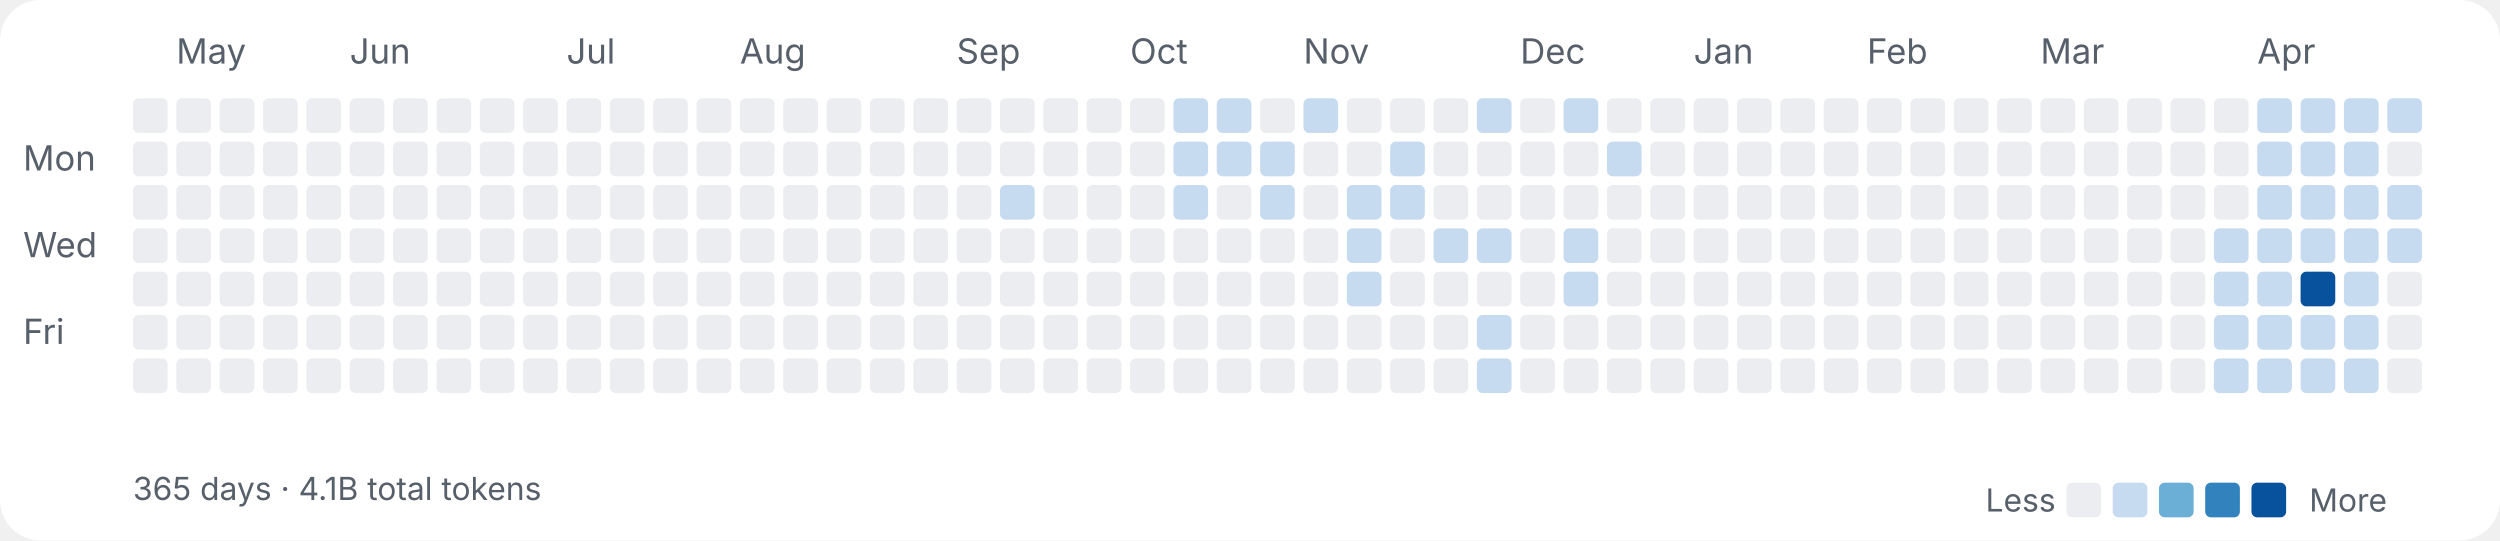
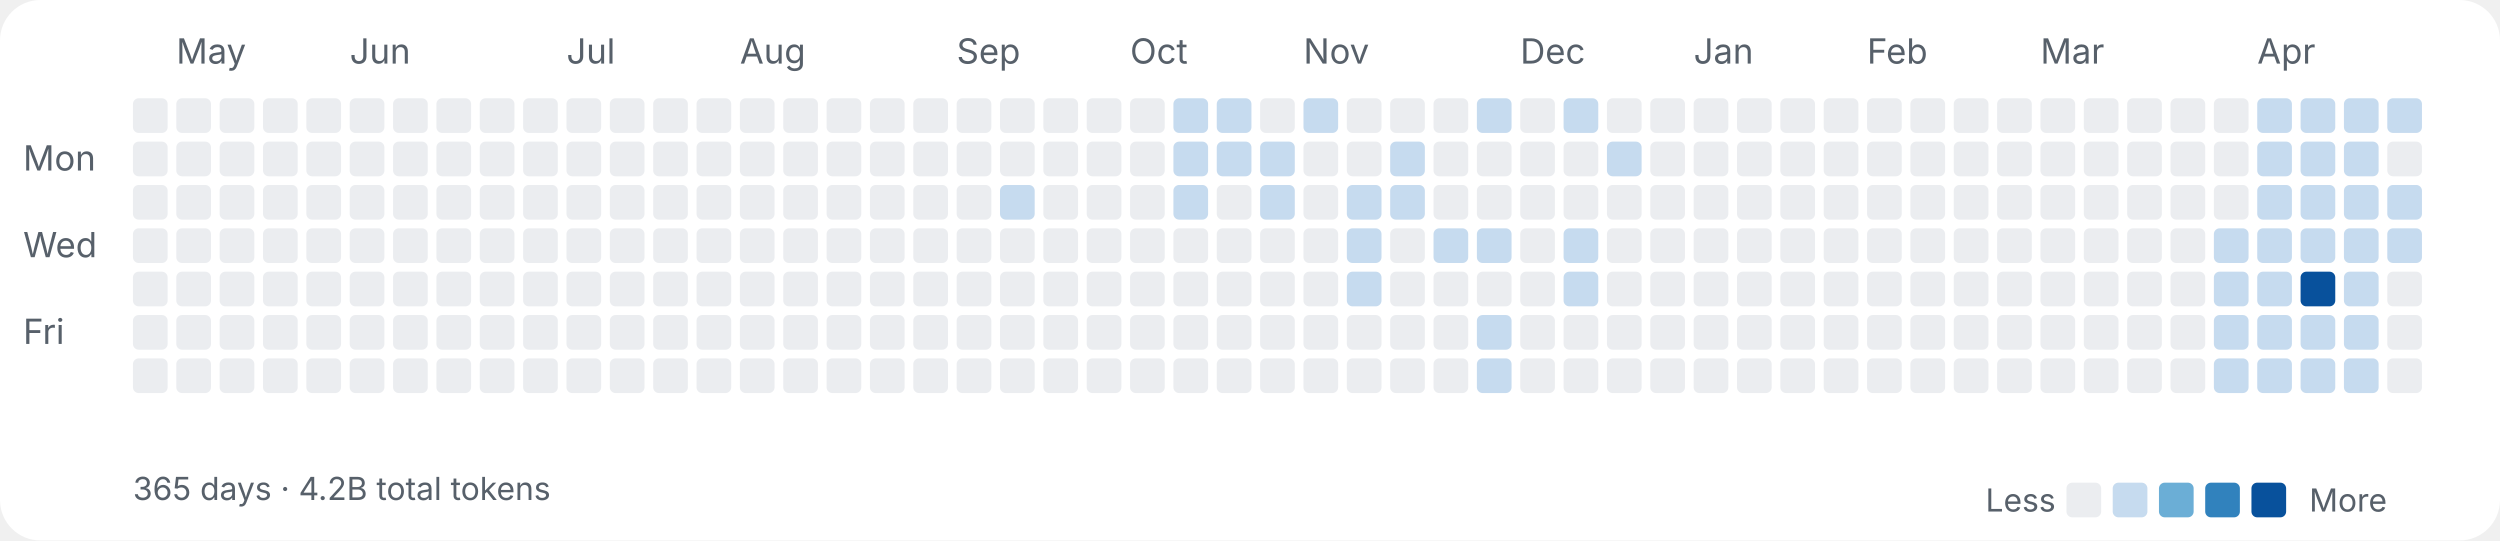
<svg xmlns="http://www.w3.org/2000/svg" width="865" height="187" viewBox="0 0 865 187" fill="none">
  <style>
.label{font:12px ui-sans-serif,system-ui,-apple-system,sans-serif;fill:#57606a}
.sub{font:11px ui-sans-serif,system-ui,-apple-system,sans-serif;fill:#57606a}
</style>
  <rect width="100%" height="100%" rx="14" fill="#ffffff" />
  <text class="label" x="8" y="59">Mon</text>
  <text class="label" x="8" y="89">Wed</text>
  <text class="label" x="8" y="119">Fri</text>
  <rect x="46" y="34" width="12" height="12" rx="2" fill="#ebedf0" />
  <rect x="46" y="49" width="12" height="12" rx="2" fill="#ebedf0" />
  <rect x="46" y="64" width="12" height="12" rx="2" fill="#ebedf0" />
  <rect x="46" y="79" width="12" height="12" rx="2" fill="#ebedf0" />
  <rect x="46" y="94" width="12" height="12" rx="2" fill="#ebedf0" />
  <rect x="46" y="109" width="12" height="12" rx="2" fill="#ebedf0" />
  <rect x="46" y="124" width="12" height="12" rx="2" fill="#ebedf0" />
  <text class="label" x="61" y="22">May</text>
  <rect x="61" y="34" width="12" height="12" rx="2" fill="#ebedf0" />
  <rect x="61" y="49" width="12" height="12" rx="2" fill="#ebedf0" />
  <rect x="61" y="64" width="12" height="12" rx="2" fill="#ebedf0" />
  <rect x="61" y="79" width="12" height="12" rx="2" fill="#ebedf0" />
  <rect x="61" y="94" width="12" height="12" rx="2" fill="#ebedf0" />
  <rect x="61" y="109" width="12" height="12" rx="2" fill="#ebedf0" />
  <rect x="61" y="124" width="12" height="12" rx="2" fill="#ebedf0" />
  <rect x="76" y="34" width="12" height="12" rx="2" fill="#ebedf0" />
  <rect x="76" y="49" width="12" height="12" rx="2" fill="#ebedf0" />
  <rect x="76" y="64" width="12" height="12" rx="2" fill="#ebedf0" />
  <rect x="76" y="79" width="12" height="12" rx="2" fill="#ebedf0" />
  <rect x="76" y="94" width="12" height="12" rx="2" fill="#ebedf0" />
  <rect x="76" y="109" width="12" height="12" rx="2" fill="#ebedf0" />
  <rect x="76" y="124" width="12" height="12" rx="2" fill="#ebedf0" />
  <rect x="91" y="34" width="12" height="12" rx="2" fill="#ebedf0" />
  <rect x="91" y="49" width="12" height="12" rx="2" fill="#ebedf0" />
  <rect x="91" y="64" width="12" height="12" rx="2" fill="#ebedf0" />
  <rect x="91" y="79" width="12" height="12" rx="2" fill="#ebedf0" />
  <rect x="91" y="94" width="12" height="12" rx="2" fill="#ebedf0" />
  <rect x="91" y="109" width="12" height="12" rx="2" fill="#ebedf0" />
  <rect x="91" y="124" width="12" height="12" rx="2" fill="#ebedf0" />
  <rect x="106" y="34" width="12" height="12" rx="2" fill="#ebedf0" />
  <rect x="106" y="49" width="12" height="12" rx="2" fill="#ebedf0" />
  <rect x="106" y="64" width="12" height="12" rx="2" fill="#ebedf0" />
  <rect x="106" y="79" width="12" height="12" rx="2" fill="#ebedf0" />
  <rect x="106" y="94" width="12" height="12" rx="2" fill="#ebedf0" />
  <rect x="106" y="109" width="12" height="12" rx="2" fill="#ebedf0" />
  <rect x="106" y="124" width="12" height="12" rx="2" fill="#ebedf0" />
  <text class="label" x="121" y="22">Jun</text>
  <rect x="121" y="34" width="12" height="12" rx="2" fill="#ebedf0" />
  <rect x="121" y="49" width="12" height="12" rx="2" fill="#ebedf0" />
  <rect x="121" y="64" width="12" height="12" rx="2" fill="#ebedf0" />
  <rect x="121" y="79" width="12" height="12" rx="2" fill="#ebedf0" />
  <rect x="121" y="94" width="12" height="12" rx="2" fill="#ebedf0" />
  <rect x="121" y="109" width="12" height="12" rx="2" fill="#ebedf0" />
  <rect x="121" y="124" width="12" height="12" rx="2" fill="#ebedf0" />
  <rect x="136" y="34" width="12" height="12" rx="2" fill="#ebedf0" />
  <rect x="136" y="49" width="12" height="12" rx="2" fill="#ebedf0" />
  <rect x="136" y="64" width="12" height="12" rx="2" fill="#ebedf0" />
  <rect x="136" y="79" width="12" height="12" rx="2" fill="#ebedf0" />
  <rect x="136" y="94" width="12" height="12" rx="2" fill="#ebedf0" />
  <rect x="136" y="109" width="12" height="12" rx="2" fill="#ebedf0" />
  <rect x="136" y="124" width="12" height="12" rx="2" fill="#ebedf0" />
  <rect x="151" y="34" width="12" height="12" rx="2" fill="#ebedf0" />
  <rect x="151" y="49" width="12" height="12" rx="2" fill="#ebedf0" />
  <rect x="151" y="64" width="12" height="12" rx="2" fill="#ebedf0" />
  <rect x="151" y="79" width="12" height="12" rx="2" fill="#ebedf0" />
  <rect x="151" y="94" width="12" height="12" rx="2" fill="#ebedf0" />
  <rect x="151" y="109" width="12" height="12" rx="2" fill="#ebedf0" />
  <rect x="151" y="124" width="12" height="12" rx="2" fill="#ebedf0" />
  <rect x="166" y="34" width="12" height="12" rx="2" fill="#ebedf0" />
  <rect x="166" y="49" width="12" height="12" rx="2" fill="#ebedf0" />
  <rect x="166" y="64" width="12" height="12" rx="2" fill="#ebedf0" />
  <rect x="166" y="79" width="12" height="12" rx="2" fill="#ebedf0" />
  <rect x="166" y="94" width="12" height="12" rx="2" fill="#ebedf0" />
  <rect x="166" y="109" width="12" height="12" rx="2" fill="#ebedf0" />
  <rect x="166" y="124" width="12" height="12" rx="2" fill="#ebedf0" />
  <rect x="181" y="34" width="12" height="12" rx="2" fill="#ebedf0" />
  <rect x="181" y="49" width="12" height="12" rx="2" fill="#ebedf0" />
  <rect x="181" y="64" width="12" height="12" rx="2" fill="#ebedf0" />
  <rect x="181" y="79" width="12" height="12" rx="2" fill="#ebedf0" />
  <rect x="181" y="94" width="12" height="12" rx="2" fill="#ebedf0" />
  <rect x="181" y="109" width="12" height="12" rx="2" fill="#ebedf0" />
  <rect x="181" y="124" width="12" height="12" rx="2" fill="#ebedf0" />
  <text class="label" x="196" y="22">Jul</text>
  <rect x="196" y="34" width="12" height="12" rx="2" fill="#ebedf0" />
  <rect x="196" y="49" width="12" height="12" rx="2" fill="#ebedf0" />
  <rect x="196" y="64" width="12" height="12" rx="2" fill="#ebedf0" />
  <rect x="196" y="79" width="12" height="12" rx="2" fill="#ebedf0" />
  <rect x="196" y="94" width="12" height="12" rx="2" fill="#ebedf0" />
  <rect x="196" y="109" width="12" height="12" rx="2" fill="#ebedf0" />
  <rect x="196" y="124" width="12" height="12" rx="2" fill="#ebedf0" />
  <rect x="211" y="34" width="12" height="12" rx="2" fill="#ebedf0" />
  <rect x="211" y="49" width="12" height="12" rx="2" fill="#ebedf0" />
  <rect x="211" y="64" width="12" height="12" rx="2" fill="#ebedf0" />
  <rect x="211" y="79" width="12" height="12" rx="2" fill="#ebedf0" />
  <rect x="211" y="94" width="12" height="12" rx="2" fill="#ebedf0" />
  <rect x="211" y="109" width="12" height="12" rx="2" fill="#ebedf0" />
  <rect x="211" y="124" width="12" height="12" rx="2" fill="#ebedf0" />
  <rect x="226" y="34" width="12" height="12" rx="2" fill="#ebedf0" />
  <rect x="226" y="49" width="12" height="12" rx="2" fill="#ebedf0" />
  <rect x="226" y="64" width="12" height="12" rx="2" fill="#ebedf0" />
  <rect x="226" y="79" width="12" height="12" rx="2" fill="#ebedf0" />
  <rect x="226" y="94" width="12" height="12" rx="2" fill="#ebedf0" />
  <rect x="226" y="109" width="12" height="12" rx="2" fill="#ebedf0" />
  <rect x="226" y="124" width="12" height="12" rx="2" fill="#ebedf0" />
  <rect x="241" y="34" width="12" height="12" rx="2" fill="#ebedf0" />
  <rect x="241" y="49" width="12" height="12" rx="2" fill="#ebedf0" />
  <rect x="241" y="64" width="12" height="12" rx="2" fill="#ebedf0" />
  <rect x="241" y="79" width="12" height="12" rx="2" fill="#ebedf0" />
  <rect x="241" y="94" width="12" height="12" rx="2" fill="#ebedf0" />
  <rect x="241" y="109" width="12" height="12" rx="2" fill="#ebedf0" />
  <rect x="241" y="124" width="12" height="12" rx="2" fill="#ebedf0" />
  <text class="label" x="256" y="22">Aug</text>
  <rect x="256" y="34" width="12" height="12" rx="2" fill="#ebedf0" />
  <rect x="256" y="49" width="12" height="12" rx="2" fill="#ebedf0" />
  <rect x="256" y="64" width="12" height="12" rx="2" fill="#ebedf0" />
  <rect x="256" y="79" width="12" height="12" rx="2" fill="#ebedf0" />
  <rect x="256" y="94" width="12" height="12" rx="2" fill="#ebedf0" />
  <rect x="256" y="109" width="12" height="12" rx="2" fill="#ebedf0" />
  <rect x="256" y="124" width="12" height="12" rx="2" fill="#ebedf0" />
  <rect x="271" y="34" width="12" height="12" rx="2" fill="#ebedf0" />
  <rect x="271" y="49" width="12" height="12" rx="2" fill="#ebedf0" />
  <rect x="271" y="64" width="12" height="12" rx="2" fill="#ebedf0" />
  <rect x="271" y="79" width="12" height="12" rx="2" fill="#ebedf0" />
  <rect x="271" y="94" width="12" height="12" rx="2" fill="#ebedf0" />
  <rect x="271" y="109" width="12" height="12" rx="2" fill="#ebedf0" />
  <rect x="271" y="124" width="12" height="12" rx="2" fill="#ebedf0" />
  <rect x="286" y="34" width="12" height="12" rx="2" fill="#ebedf0" />
  <rect x="286" y="49" width="12" height="12" rx="2" fill="#ebedf0" />
  <rect x="286" y="64" width="12" height="12" rx="2" fill="#ebedf0" />
  <rect x="286" y="79" width="12" height="12" rx="2" fill="#ebedf0" />
  <rect x="286" y="94" width="12" height="12" rx="2" fill="#ebedf0" />
  <rect x="286" y="109" width="12" height="12" rx="2" fill="#ebedf0" />
  <rect x="286" y="124" width="12" height="12" rx="2" fill="#ebedf0" />
  <rect x="301" y="34" width="12" height="12" rx="2" fill="#ebedf0" />
  <rect x="301" y="49" width="12" height="12" rx="2" fill="#ebedf0" />
  <rect x="301" y="64" width="12" height="12" rx="2" fill="#ebedf0" />
  <rect x="301" y="79" width="12" height="12" rx="2" fill="#ebedf0" />
  <rect x="301" y="94" width="12" height="12" rx="2" fill="#ebedf0" />
  <rect x="301" y="109" width="12" height="12" rx="2" fill="#ebedf0" />
  <rect x="301" y="124" width="12" height="12" rx="2" fill="#ebedf0" />
  <rect x="316" y="34" width="12" height="12" rx="2" fill="#ebedf0" />
  <rect x="316" y="49" width="12" height="12" rx="2" fill="#ebedf0" />
  <rect x="316" y="64" width="12" height="12" rx="2" fill="#ebedf0" />
  <rect x="316" y="79" width="12" height="12" rx="2" fill="#ebedf0" />
  <rect x="316" y="94" width="12" height="12" rx="2" fill="#ebedf0" />
  <rect x="316" y="109" width="12" height="12" rx="2" fill="#ebedf0" />
  <rect x="316" y="124" width="12" height="12" rx="2" fill="#ebedf0" />
  <text class="label" x="331" y="22">Sep</text>
  <rect x="331" y="34" width="12" height="12" rx="2" fill="#ebedf0" />
  <rect x="331" y="49" width="12" height="12" rx="2" fill="#ebedf0" />
  <rect x="331" y="64" width="12" height="12" rx="2" fill="#ebedf0" />
  <rect x="331" y="79" width="12" height="12" rx="2" fill="#ebedf0" />
  <rect x="331" y="94" width="12" height="12" rx="2" fill="#ebedf0" />
  <rect x="331" y="109" width="12" height="12" rx="2" fill="#ebedf0" />
  <rect x="331" y="124" width="12" height="12" rx="2" fill="#ebedf0" />
  <rect x="346" y="34" width="12" height="12" rx="2" fill="#ebedf0" />
  <rect x="346" y="49" width="12" height="12" rx="2" fill="#ebedf0" />
  <rect x="346" y="64" width="12" height="12" rx="2" fill="#c6dbef" />
  <rect x="346" y="79" width="12" height="12" rx="2" fill="#ebedf0" />
  <rect x="346" y="94" width="12" height="12" rx="2" fill="#ebedf0" />
  <rect x="346" y="109" width="12" height="12" rx="2" fill="#ebedf0" />
  <rect x="346" y="124" width="12" height="12" rx="2" fill="#ebedf0" />
  <rect x="361" y="34" width="12" height="12" rx="2" fill="#ebedf0" />
  <rect x="361" y="49" width="12" height="12" rx="2" fill="#ebedf0" />
  <rect x="361" y="64" width="12" height="12" rx="2" fill="#ebedf0" />
  <rect x="361" y="79" width="12" height="12" rx="2" fill="#ebedf0" />
  <rect x="361" y="94" width="12" height="12" rx="2" fill="#ebedf0" />
  <rect x="361" y="109" width="12" height="12" rx="2" fill="#ebedf0" />
  <rect x="361" y="124" width="12" height="12" rx="2" fill="#ebedf0" />
  <rect x="376" y="34" width="12" height="12" rx="2" fill="#ebedf0" />
  <rect x="376" y="49" width="12" height="12" rx="2" fill="#ebedf0" />
  <rect x="376" y="64" width="12" height="12" rx="2" fill="#ebedf0" />
  <rect x="376" y="79" width="12" height="12" rx="2" fill="#ebedf0" />
  <rect x="376" y="94" width="12" height="12" rx="2" fill="#ebedf0" />
  <rect x="376" y="109" width="12" height="12" rx="2" fill="#ebedf0" />
  <rect x="376" y="124" width="12" height="12" rx="2" fill="#ebedf0" />
  <text class="label" x="391" y="22">Oct</text>
  <rect x="391" y="34" width="12" height="12" rx="2" fill="#ebedf0" />
  <rect x="391" y="49" width="12" height="12" rx="2" fill="#ebedf0" />
  <rect x="391" y="64" width="12" height="12" rx="2" fill="#ebedf0" />
  <rect x="391" y="79" width="12" height="12" rx="2" fill="#ebedf0" />
  <rect x="391" y="94" width="12" height="12" rx="2" fill="#ebedf0" />
  <rect x="391" y="109" width="12" height="12" rx="2" fill="#ebedf0" />
  <rect x="391" y="124" width="12" height="12" rx="2" fill="#ebedf0" />
  <rect x="406" y="34" width="12" height="12" rx="2" fill="#c6dbef" />
  <rect x="406" y="49" width="12" height="12" rx="2" fill="#c6dbef" />
  <rect x="406" y="64" width="12" height="12" rx="2" fill="#c6dbef" />
  <rect x="406" y="79" width="12" height="12" rx="2" fill="#ebedf0" />
  <rect x="406" y="94" width="12" height="12" rx="2" fill="#ebedf0" />
  <rect x="406" y="109" width="12" height="12" rx="2" fill="#ebedf0" />
  <rect x="406" y="124" width="12" height="12" rx="2" fill="#ebedf0" />
  <rect x="421" y="34" width="12" height="12" rx="2" fill="#c6dbef" />
  <rect x="421" y="49" width="12" height="12" rx="2" fill="#c6dbef" />
  <rect x="421" y="64" width="12" height="12" rx="2" fill="#ebedf0" />
  <rect x="421" y="79" width="12" height="12" rx="2" fill="#ebedf0" />
  <rect x="421" y="94" width="12" height="12" rx="2" fill="#ebedf0" />
  <rect x="421" y="109" width="12" height="12" rx="2" fill="#ebedf0" />
  <rect x="421" y="124" width="12" height="12" rx="2" fill="#ebedf0" />
  <rect x="436" y="34" width="12" height="12" rx="2" fill="#ebedf0" />
  <rect x="436" y="49" width="12" height="12" rx="2" fill="#c6dbef" />
  <rect x="436" y="64" width="12" height="12" rx="2" fill="#c6dbef" />
  <rect x="436" y="79" width="12" height="12" rx="2" fill="#ebedf0" />
  <rect x="436" y="94" width="12" height="12" rx="2" fill="#ebedf0" />
  <rect x="436" y="109" width="12" height="12" rx="2" fill="#ebedf0" />
  <rect x="436" y="124" width="12" height="12" rx="2" fill="#ebedf0" />
  <text class="label" x="451" y="22">Nov</text>
  <rect x="451" y="34" width="12" height="12" rx="2" fill="#c6dbef" />
  <rect x="451" y="49" width="12" height="12" rx="2" fill="#ebedf0" />
  <rect x="451" y="64" width="12" height="12" rx="2" fill="#ebedf0" />
  <rect x="451" y="79" width="12" height="12" rx="2" fill="#ebedf0" />
  <rect x="451" y="94" width="12" height="12" rx="2" fill="#ebedf0" />
  <rect x="451" y="109" width="12" height="12" rx="2" fill="#ebedf0" />
  <rect x="451" y="124" width="12" height="12" rx="2" fill="#ebedf0" />
  <rect x="466" y="34" width="12" height="12" rx="2" fill="#ebedf0" />
  <rect x="466" y="49" width="12" height="12" rx="2" fill="#ebedf0" />
  <rect x="466" y="64" width="12" height="12" rx="2" fill="#c6dbef" />
  <rect x="466" y="79" width="12" height="12" rx="2" fill="#c6dbef" />
  <rect x="466" y="94" width="12" height="12" rx="2" fill="#c6dbef" />
  <rect x="466" y="109" width="12" height="12" rx="2" fill="#ebedf0" />
  <rect x="466" y="124" width="12" height="12" rx="2" fill="#ebedf0" />
  <rect x="481" y="34" width="12" height="12" rx="2" fill="#ebedf0" />
  <rect x="481" y="49" width="12" height="12" rx="2" fill="#c6dbef" />
  <rect x="481" y="64" width="12" height="12" rx="2" fill="#c6dbef" />
  <rect x="481" y="79" width="12" height="12" rx="2" fill="#ebedf0" />
  <rect x="481" y="94" width="12" height="12" rx="2" fill="#ebedf0" />
  <rect x="481" y="109" width="12" height="12" rx="2" fill="#ebedf0" />
  <rect x="481" y="124" width="12" height="12" rx="2" fill="#ebedf0" />
  <rect x="496" y="34" width="12" height="12" rx="2" fill="#ebedf0" />
  <rect x="496" y="49" width="12" height="12" rx="2" fill="#ebedf0" />
  <rect x="496" y="64" width="12" height="12" rx="2" fill="#ebedf0" />
  <rect x="496" y="79" width="12" height="12" rx="2" fill="#c6dbef" />
  <rect x="496" y="94" width="12" height="12" rx="2" fill="#ebedf0" />
  <rect x="496" y="109" width="12" height="12" rx="2" fill="#ebedf0" />
  <rect x="496" y="124" width="12" height="12" rx="2" fill="#ebedf0" />
  <rect x="511" y="34" width="12" height="12" rx="2" fill="#c6dbef" />
  <rect x="511" y="49" width="12" height="12" rx="2" fill="#ebedf0" />
  <rect x="511" y="64" width="12" height="12" rx="2" fill="#ebedf0" />
  <rect x="511" y="79" width="12" height="12" rx="2" fill="#c6dbef" />
  <rect x="511" y="94" width="12" height="12" rx="2" fill="#ebedf0" />
  <rect x="511" y="109" width="12" height="12" rx="2" fill="#c6dbef" />
  <rect x="511" y="124" width="12" height="12" rx="2" fill="#c6dbef" />
  <text class="label" x="526" y="22">Dec</text>
  <rect x="526" y="34" width="12" height="12" rx="2" fill="#ebedf0" />
  <rect x="526" y="49" width="12" height="12" rx="2" fill="#ebedf0" />
  <rect x="526" y="64" width="12" height="12" rx="2" fill="#ebedf0" />
  <rect x="526" y="79" width="12" height="12" rx="2" fill="#ebedf0" />
  <rect x="526" y="94" width="12" height="12" rx="2" fill="#ebedf0" />
  <rect x="526" y="109" width="12" height="12" rx="2" fill="#ebedf0" />
  <rect x="526" y="124" width="12" height="12" rx="2" fill="#ebedf0" />
  <rect x="541" y="34" width="12" height="12" rx="2" fill="#c6dbef" />
  <rect x="541" y="49" width="12" height="12" rx="2" fill="#ebedf0" />
  <rect x="541" y="64" width="12" height="12" rx="2" fill="#ebedf0" />
  <rect x="541" y="79" width="12" height="12" rx="2" fill="#c6dbef" />
  <rect x="541" y="94" width="12" height="12" rx="2" fill="#c6dbef" />
  <rect x="541" y="109" width="12" height="12" rx="2" fill="#ebedf0" />
  <rect x="541" y="124" width="12" height="12" rx="2" fill="#ebedf0" />
  <rect x="556" y="34" width="12" height="12" rx="2" fill="#ebedf0" />
  <rect x="556" y="49" width="12" height="12" rx="2" fill="#c6dbef" />
  <rect x="556" y="64" width="12" height="12" rx="2" fill="#ebedf0" />
  <rect x="556" y="79" width="12" height="12" rx="2" fill="#ebedf0" />
  <rect x="556" y="94" width="12" height="12" rx="2" fill="#ebedf0" />
  <rect x="556" y="109" width="12" height="12" rx="2" fill="#ebedf0" />
  <rect x="556" y="124" width="12" height="12" rx="2" fill="#ebedf0" />
  <rect x="571" y="34" width="12" height="12" rx="2" fill="#ebedf0" />
  <rect x="571" y="49" width="12" height="12" rx="2" fill="#ebedf0" />
  <rect x="571" y="64" width="12" height="12" rx="2" fill="#ebedf0" />
  <rect x="571" y="79" width="12" height="12" rx="2" fill="#ebedf0" />
  <rect x="571" y="94" width="12" height="12" rx="2" fill="#ebedf0" />
  <rect x="571" y="109" width="12" height="12" rx="2" fill="#ebedf0" />
  <rect x="571" y="124" width="12" height="12" rx="2" fill="#ebedf0" />
  <text class="label" x="586" y="22">Jan</text>
  <rect x="586" y="34" width="12" height="12" rx="2" fill="#ebedf0" />
  <rect x="586" y="49" width="12" height="12" rx="2" fill="#ebedf0" />
  <rect x="586" y="64" width="12" height="12" rx="2" fill="#ebedf0" />
  <rect x="586" y="79" width="12" height="12" rx="2" fill="#ebedf0" />
  <rect x="586" y="94" width="12" height="12" rx="2" fill="#ebedf0" />
  <rect x="586" y="109" width="12" height="12" rx="2" fill="#ebedf0" />
  <rect x="586" y="124" width="12" height="12" rx="2" fill="#ebedf0" />
  <rect x="601" y="34" width="12" height="12" rx="2" fill="#ebedf0" />
  <rect x="601" y="49" width="12" height="12" rx="2" fill="#ebedf0" />
  <rect x="601" y="64" width="12" height="12" rx="2" fill="#ebedf0" />
  <rect x="601" y="79" width="12" height="12" rx="2" fill="#ebedf0" />
  <rect x="601" y="94" width="12" height="12" rx="2" fill="#ebedf0" />
  <rect x="601" y="109" width="12" height="12" rx="2" fill="#ebedf0" />
  <rect x="601" y="124" width="12" height="12" rx="2" fill="#ebedf0" />
  <rect x="616" y="34" width="12" height="12" rx="2" fill="#ebedf0" />
  <rect x="616" y="49" width="12" height="12" rx="2" fill="#ebedf0" />
  <rect x="616" y="64" width="12" height="12" rx="2" fill="#ebedf0" />
  <rect x="616" y="79" width="12" height="12" rx="2" fill="#ebedf0" />
  <rect x="616" y="94" width="12" height="12" rx="2" fill="#ebedf0" />
  <rect x="616" y="109" width="12" height="12" rx="2" fill="#ebedf0" />
  <rect x="616" y="124" width="12" height="12" rx="2" fill="#ebedf0" />
  <rect x="631" y="34" width="12" height="12" rx="2" fill="#ebedf0" />
  <rect x="631" y="49" width="12" height="12" rx="2" fill="#ebedf0" />
  <rect x="631" y="64" width="12" height="12" rx="2" fill="#ebedf0" />
  <rect x="631" y="79" width="12" height="12" rx="2" fill="#ebedf0" />
  <rect x="631" y="94" width="12" height="12" rx="2" fill="#ebedf0" />
  <rect x="631" y="109" width="12" height="12" rx="2" fill="#ebedf0" />
  <rect x="631" y="124" width="12" height="12" rx="2" fill="#ebedf0" />
  <text class="label" x="646" y="22">Feb</text>
  <rect x="646" y="34" width="12" height="12" rx="2" fill="#ebedf0" />
  <rect x="646" y="49" width="12" height="12" rx="2" fill="#ebedf0" />
  <rect x="646" y="64" width="12" height="12" rx="2" fill="#ebedf0" />
  <rect x="646" y="79" width="12" height="12" rx="2" fill="#ebedf0" />
  <rect x="646" y="94" width="12" height="12" rx="2" fill="#ebedf0" />
  <rect x="646" y="109" width="12" height="12" rx="2" fill="#ebedf0" />
  <rect x="646" y="124" width="12" height="12" rx="2" fill="#ebedf0" />
  <rect x="661" y="34" width="12" height="12" rx="2" fill="#ebedf0" />
  <rect x="661" y="49" width="12" height="12" rx="2" fill="#ebedf0" />
  <rect x="661" y="64" width="12" height="12" rx="2" fill="#ebedf0" />
  <rect x="661" y="79" width="12" height="12" rx="2" fill="#ebedf0" />
  <rect x="661" y="94" width="12" height="12" rx="2" fill="#ebedf0" />
  <rect x="661" y="109" width="12" height="12" rx="2" fill="#ebedf0" />
  <rect x="661" y="124" width="12" height="12" rx="2" fill="#ebedf0" />
  <rect x="676" y="34" width="12" height="12" rx="2" fill="#ebedf0" />
  <rect x="676" y="49" width="12" height="12" rx="2" fill="#ebedf0" />
  <rect x="676" y="64" width="12" height="12" rx="2" fill="#ebedf0" />
  <rect x="676" y="79" width="12" height="12" rx="2" fill="#ebedf0" />
  <rect x="676" y="94" width="12" height="12" rx="2" fill="#ebedf0" />
  <rect x="676" y="109" width="12" height="12" rx="2" fill="#ebedf0" />
  <rect x="676" y="124" width="12" height="12" rx="2" fill="#ebedf0" />
  <rect x="691" y="34" width="12" height="12" rx="2" fill="#ebedf0" />
  <rect x="691" y="49" width="12" height="12" rx="2" fill="#ebedf0" />
  <rect x="691" y="64" width="12" height="12" rx="2" fill="#ebedf0" />
  <rect x="691" y="79" width="12" height="12" rx="2" fill="#ebedf0" />
  <rect x="691" y="94" width="12" height="12" rx="2" fill="#ebedf0" />
  <rect x="691" y="109" width="12" height="12" rx="2" fill="#ebedf0" />
  <rect x="691" y="124" width="12" height="12" rx="2" fill="#ebedf0" />
  <text class="label" x="706" y="22">Mar</text>
  <rect x="706" y="34" width="12" height="12" rx="2" fill="#ebedf0" />
  <rect x="706" y="49" width="12" height="12" rx="2" fill="#ebedf0" />
  <rect x="706" y="64" width="12" height="12" rx="2" fill="#ebedf0" />
  <rect x="706" y="79" width="12" height="12" rx="2" fill="#ebedf0" />
  <rect x="706" y="94" width="12" height="12" rx="2" fill="#ebedf0" />
  <rect x="706" y="109" width="12" height="12" rx="2" fill="#ebedf0" />
  <rect x="706" y="124" width="12" height="12" rx="2" fill="#ebedf0" />
  <rect x="721" y="34" width="12" height="12" rx="2" fill="#ebedf0" />
  <rect x="721" y="49" width="12" height="12" rx="2" fill="#ebedf0" />
  <rect x="721" y="64" width="12" height="12" rx="2" fill="#ebedf0" />
  <rect x="721" y="79" width="12" height="12" rx="2" fill="#ebedf0" />
  <rect x="721" y="94" width="12" height="12" rx="2" fill="#ebedf0" />
  <rect x="721" y="109" width="12" height="12" rx="2" fill="#ebedf0" />
  <rect x="721" y="124" width="12" height="12" rx="2" fill="#ebedf0" />
  <rect x="736" y="34" width="12" height="12" rx="2" fill="#ebedf0" />
  <rect x="736" y="49" width="12" height="12" rx="2" fill="#ebedf0" />
  <rect x="736" y="64" width="12" height="12" rx="2" fill="#ebedf0" />
  <rect x="736" y="79" width="12" height="12" rx="2" fill="#ebedf0" />
  <rect x="736" y="94" width="12" height="12" rx="2" fill="#ebedf0" />
  <rect x="736" y="109" width="12" height="12" rx="2" fill="#ebedf0" />
  <rect x="736" y="124" width="12" height="12" rx="2" fill="#ebedf0" />
  <rect x="751" y="34" width="12" height="12" rx="2" fill="#ebedf0" />
  <rect x="751" y="49" width="12" height="12" rx="2" fill="#ebedf0" />
  <rect x="751" y="64" width="12" height="12" rx="2" fill="#ebedf0" />
  <rect x="751" y="79" width="12" height="12" rx="2" fill="#ebedf0" />
  <rect x="751" y="94" width="12" height="12" rx="2" fill="#ebedf0" />
  <rect x="751" y="109" width="12" height="12" rx="2" fill="#ebedf0" />
  <rect x="751" y="124" width="12" height="12" rx="2" fill="#ebedf0" />
  <rect x="766" y="34" width="12" height="12" rx="2" fill="#ebedf0" />
  <rect x="766" y="49" width="12" height="12" rx="2" fill="#ebedf0" />
  <rect x="766" y="64" width="12" height="12" rx="2" fill="#ebedf0" />
  <rect x="766" y="79" width="12" height="12" rx="2" fill="#c6dbef" />
  <rect x="766" y="94" width="12" height="12" rx="2" fill="#c6dbef" />
  <rect x="766" y="109" width="12" height="12" rx="2" fill="#c6dbef" />
  <rect x="766" y="124" width="12" height="12" rx="2" fill="#c6dbef" />
  <text class="label" x="781" y="22">Apr</text>
  <rect x="781" y="34" width="12" height="12" rx="2" fill="#c6dbef" />
  <rect x="781" y="49" width="12" height="12" rx="2" fill="#c6dbef" />
  <rect x="781" y="64" width="12" height="12" rx="2" fill="#c6dbef" />
  <rect x="781" y="79" width="12" height="12" rx="2" fill="#c6dbef" />
  <rect x="781" y="94" width="12" height="12" rx="2" fill="#c6dbef" />
  <rect x="781" y="109" width="12" height="12" rx="2" fill="#c6dbef" />
  <rect x="781" y="124" width="12" height="12" rx="2" fill="#c6dbef" />
  <rect x="796" y="34" width="12" height="12" rx="2" fill="#c6dbef" />
  <rect x="796" y="49" width="12" height="12" rx="2" fill="#c6dbef" />
  <rect x="796" y="64" width="12" height="12" rx="2" fill="#c6dbef" />
  <rect x="796" y="79" width="12" height="12" rx="2" fill="#c6dbef" />
  <rect x="796" y="94" width="12" height="12" rx="2" fill="#08519c" />
  <rect x="796" y="109" width="12" height="12" rx="2" fill="#c6dbef" />
  <rect x="796" y="124" width="12" height="12" rx="2" fill="#c6dbef" />
  <rect x="811" y="34" width="12" height="12" rx="2" fill="#c6dbef" />
  <rect x="811" y="49" width="12" height="12" rx="2" fill="#c6dbef" />
  <rect x="811" y="64" width="12" height="12" rx="2" fill="#c6dbef" />
  <rect x="811" y="79" width="12" height="12" rx="2" fill="#c6dbef" />
  <rect x="811" y="94" width="12" height="12" rx="2" fill="#c6dbef" />
  <rect x="811" y="109" width="12" height="12" rx="2" fill="#c6dbef" />
  <rect x="811" y="124" width="12" height="12" rx="2" fill="#c6dbef" />
  <rect x="826" y="34" width="12" height="12" rx="2" fill="#c6dbef" />
  <rect x="826" y="49" width="12" height="12" rx="2" fill="#ebedf0" />
  <rect x="826" y="64" width="12" height="12" rx="2" fill="#c6dbef" />
  <rect x="826" y="79" width="12" height="12" rx="2" fill="#c6dbef" />
  <rect x="826" y="94" width="12" height="12" rx="2" fill="#ebedf0" />
  <rect x="826" y="109" width="12" height="12" rx="2" fill="#ebedf0" />
  <rect x="826" y="124" width="12" height="12" rx="2" fill="#ebedf0" />
  <text class="sub" x="687" y="177">Less</text>
  <rect x="715" y="167" width="12" height="12" rx="2" fill="#ebedf0" />
  <rect x="731" y="167" width="12" height="12" rx="2" fill="#c6dbef" />
  <rect x="747" y="167" width="12" height="12" rx="2" fill="#6baed6" />
  <rect x="763" y="167" width="12" height="12" rx="2" fill="#3182bd" />
  <rect x="779" y="167" width="12" height="12" rx="2" fill="#08519c" />
  <text class="sub" x="799" y="177">More</text>
-   <text class="sub" x="46" y="173">365 days · 4.1B total tokens</text>
+   <text class="sub" x="46" y="173">365 days · 4.2B total tokens</text>
</svg>
